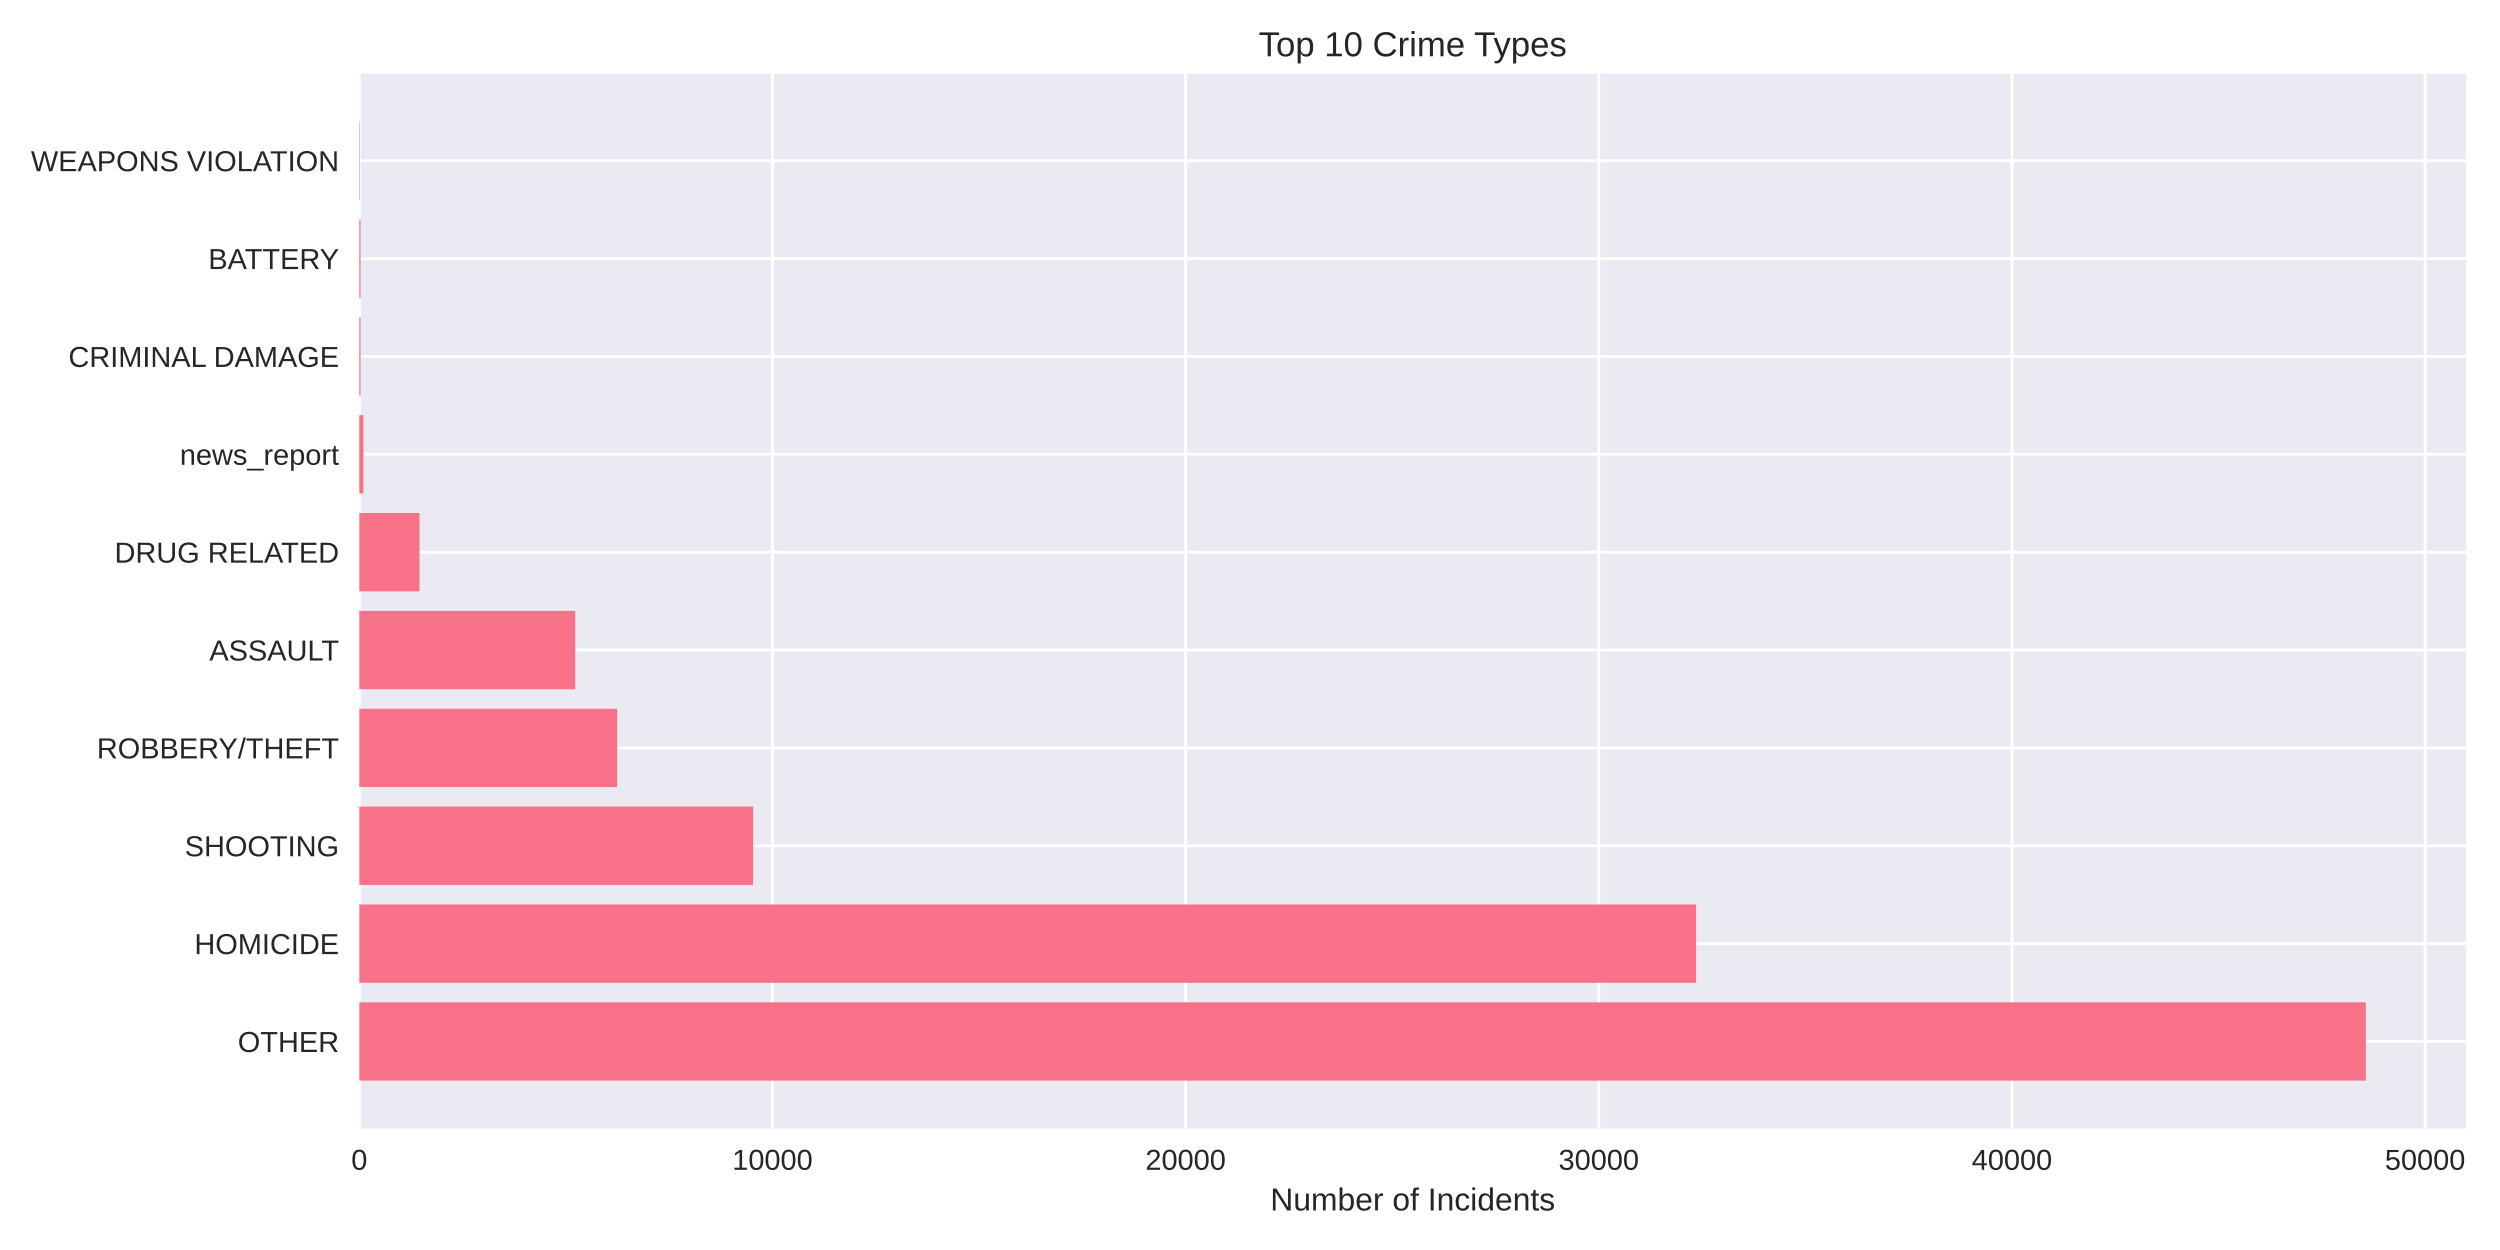
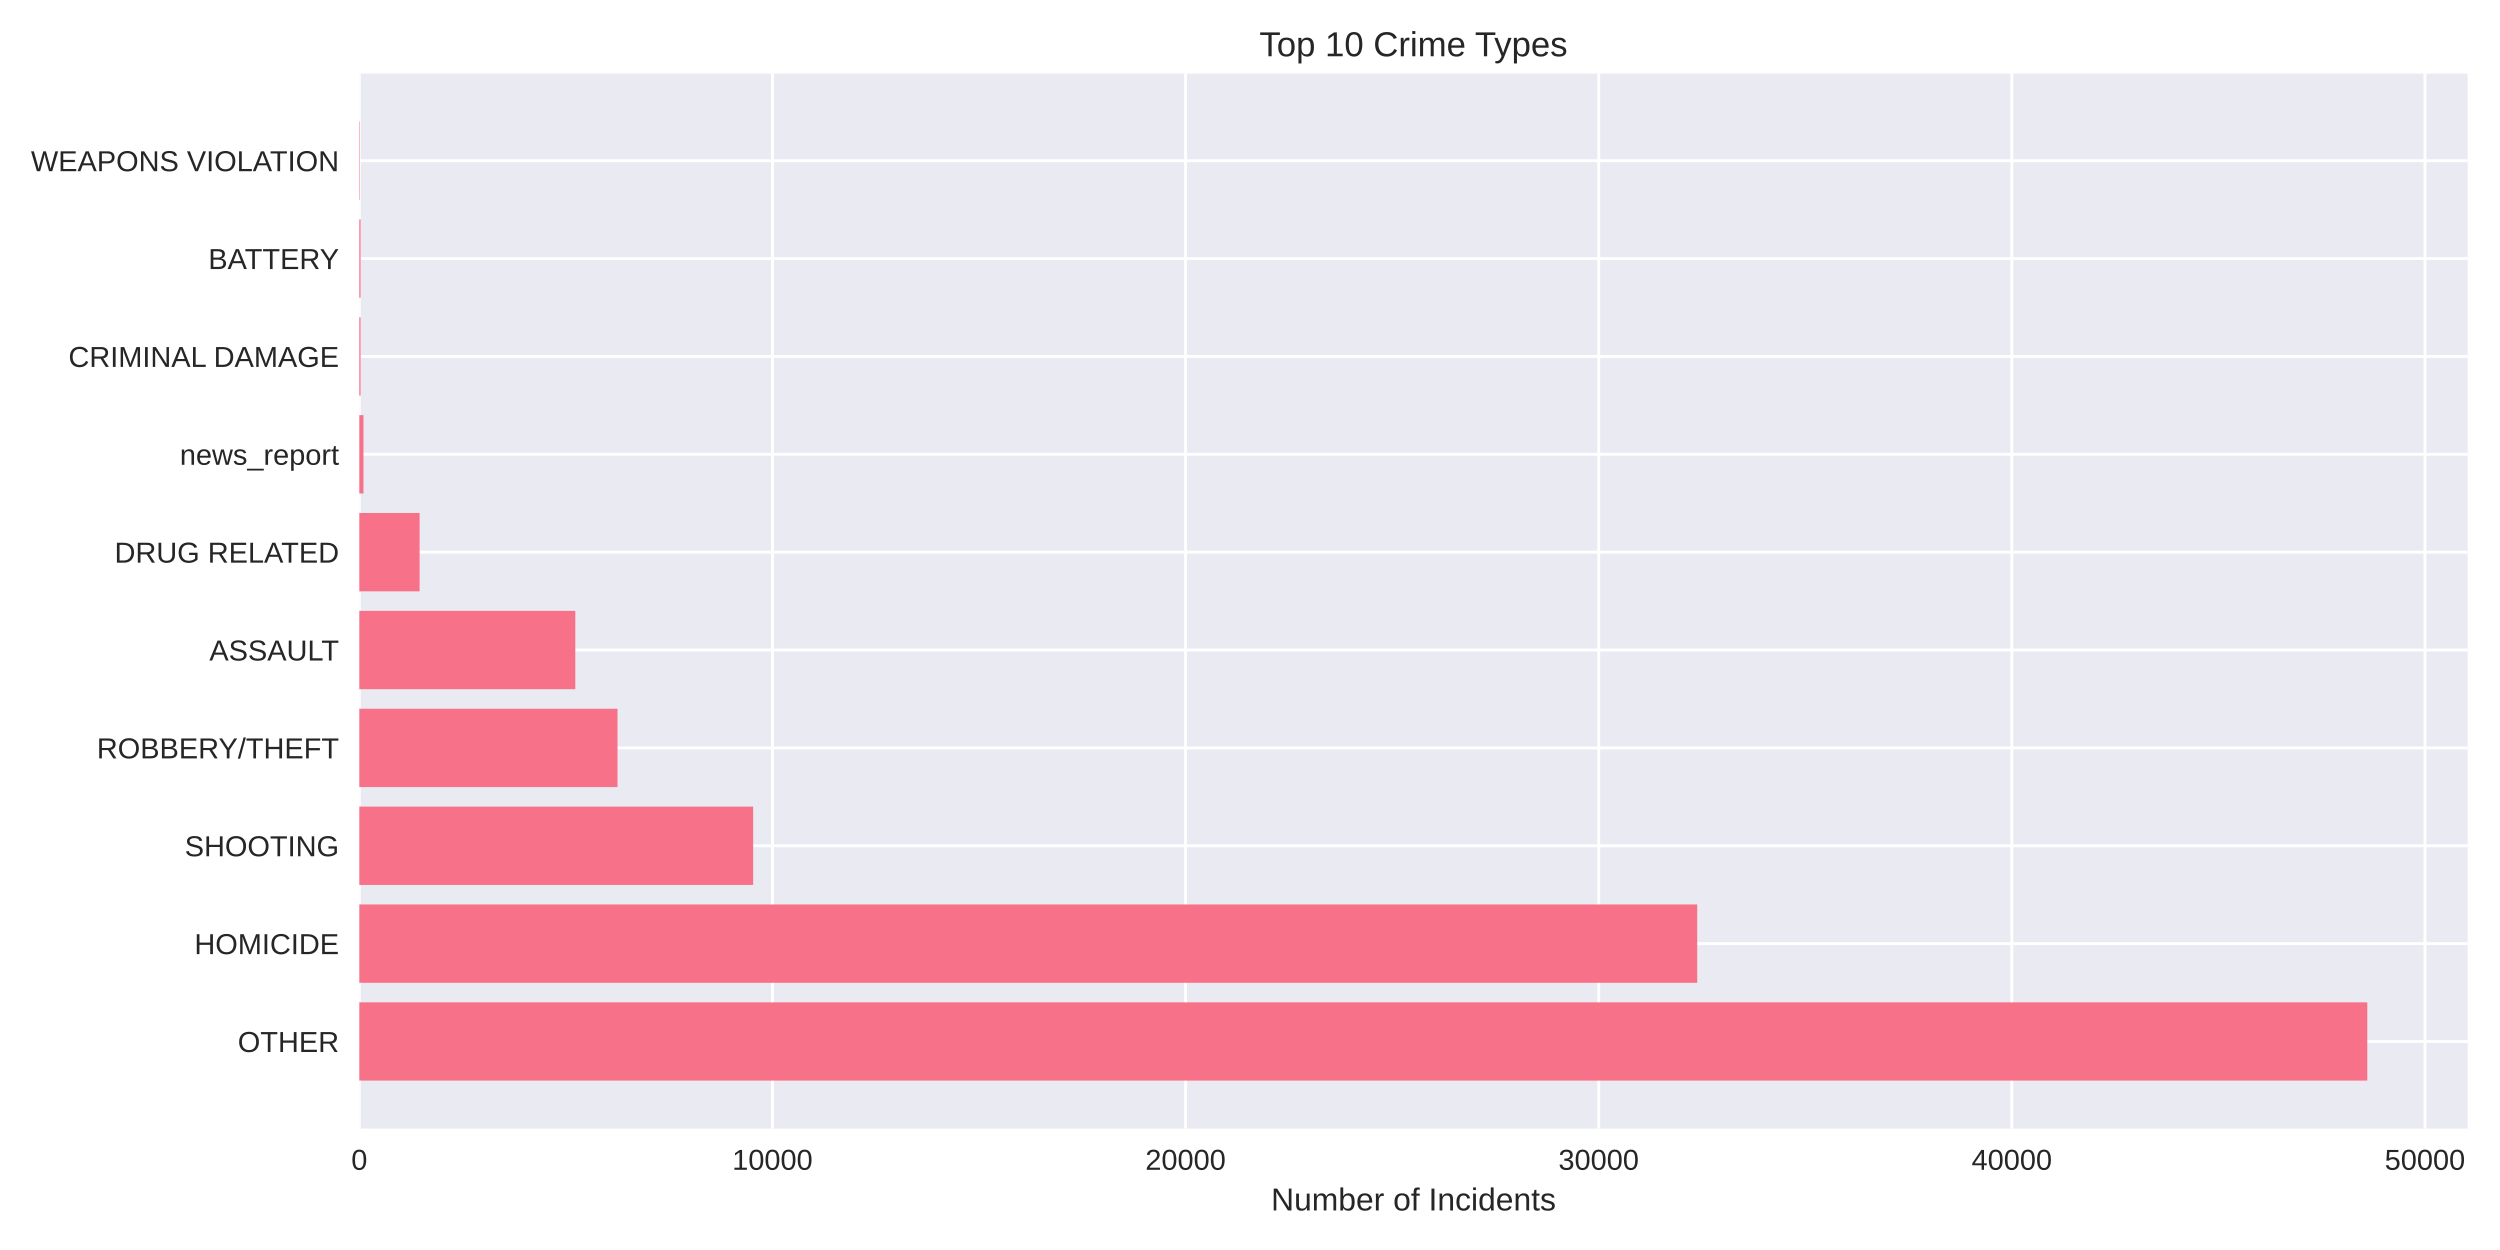
<svg xmlns="http://www.w3.org/2000/svg" width="864pt" height="432pt" viewBox="0 0 864 432" version="1.1">
  <defs>
    <style type="text/css">*{stroke-linejoin: round; stroke-linecap: butt}</style>
  </defs>
  <g id="figure_1">
    <g id="patch_1">
      <path d="M 0 432  L 864 432  L 864 0  L 0 0  z " style="fill: #ffffff" />
    </g>
    <g id="axes_1">
      <g id="patch_2">
-         <path d="M 124.18 390.04  L 852.293 390.04  L 852.293 25.44  L 124.18 25.44  z " style="fill: #eaeaf2" />
+         <path d="M 124.18 390.04  L 852.833 390.04  L 852.833 25.44  L 124.18 25.44  z " style="fill: #eaeaf2" />
      </g>
      <g id="matplotlib.axis_1">
        <g id="xtick_1">
          <g id="line2d_1">
-             <path d="M 124.18 390.04  L 124.18 25.44  " clip-path="url(#p8e74af871e)" style="fill: none; stroke: #ffffff; stroke-linecap: round" />
+             <path d="M 124.18 390.04  L 124.18 25.44  " clip-path="url(#pe8d3a6cf5f)" style="fill: none; stroke: #ffffff; stroke-linecap: round" />
          </g>
          <g id="line2d_2" />
          <g id="text_1">
            <text style="fill: #262626; font: 10px 'Arial', 'Liberation Sans', 'DejaVu Sans', 'Bitstream Vera Sans', sans-serif; text-anchor: middle" x="124.18" y="404.287" transform="rotate(-0 124.18 404.2869)">0</text>
          </g>
        </g>
        <g id="xtick_2">
          <g id="line2d_3">
-             <path d="M 266.966 390.04  L 266.966 25.44  " clip-path="url(#p8e74af871e)" style="fill: none; stroke: #ffffff; stroke-linecap: round" />
+             <path d="M 266.954 390.04  L 266.954 25.44  " clip-path="url(#pe8d3a6cf5f)" style="fill: none; stroke: #ffffff; stroke-linecap: round" />
          </g>
          <g id="line2d_4" />
          <g id="text_2">
-             <text style="fill: #262626; font: 10px 'Arial', 'Liberation Sans', 'DejaVu Sans', 'Bitstream Vera Sans', sans-serif; text-anchor: middle" x="266.966" y="404.287" transform="rotate(-0 266.9661 404.2869)">10000</text>
+             <text style="fill: #262626; font: 10px 'Arial', 'Liberation Sans', 'DejaVu Sans', 'Bitstream Vera Sans', sans-serif; text-anchor: middle" x="266.954" y="404.287" transform="rotate(-0 266.9544 404.2869)">10000</text>
          </g>
        </g>
        <g id="xtick_3">
          <g id="line2d_5">
-             <path d="M 409.752 390.04  L 409.752 25.44  " clip-path="url(#p8e74af871e)" style="fill: none; stroke: #ffffff; stroke-linecap: round" />
+             <path d="M 409.729 390.04  L 409.729 25.44  " clip-path="url(#pe8d3a6cf5f)" style="fill: none; stroke: #ffffff; stroke-linecap: round" />
          </g>
          <g id="line2d_6" />
          <g id="text_3">
-             <text style="fill: #262626; font: 10px 'Arial', 'Liberation Sans', 'DejaVu Sans', 'Bitstream Vera Sans', sans-serif; text-anchor: middle" x="409.752" y="404.287" transform="rotate(-0 409.7521 404.2869)">20000</text>
+             <text style="fill: #262626; font: 10px 'Arial', 'Liberation Sans', 'DejaVu Sans', 'Bitstream Vera Sans', sans-serif; text-anchor: middle" x="409.729" y="404.287" transform="rotate(-0 409.7288 404.2869)">20000</text>
          </g>
        </g>
        <g id="xtick_4">
          <g id="line2d_7">
-             <path d="M 552.538 390.04  L 552.538 25.44  " clip-path="url(#p8e74af871e)" style="fill: none; stroke: #ffffff; stroke-linecap: round" />
+             <path d="M 552.503 390.04  L 552.503 25.44  " clip-path="url(#pe8d3a6cf5f)" style="fill: none; stroke: #ffffff; stroke-linecap: round" />
          </g>
          <g id="line2d_8" />
          <g id="text_4">
-             <text style="fill: #262626; font: 10px 'Arial', 'Liberation Sans', 'DejaVu Sans', 'Bitstream Vera Sans', sans-serif; text-anchor: middle" x="552.538" y="404.287" transform="rotate(-0 552.5382 404.2869)">30000</text>
+             <text style="fill: #262626; font: 10px 'Arial', 'Liberation Sans', 'DejaVu Sans', 'Bitstream Vera Sans', sans-serif; text-anchor: middle" x="552.503" y="404.287" transform="rotate(-0 552.5033 404.2869)">30000</text>
          </g>
        </g>
        <g id="xtick_5">
          <g id="line2d_9">
-             <path d="M 695.324 390.04  L 695.324 25.44  " clip-path="url(#p8e74af871e)" style="fill: none; stroke: #ffffff; stroke-linecap: round" />
+             <path d="M 695.278 390.04  L 695.278 25.44  " clip-path="url(#pe8d3a6cf5f)" style="fill: none; stroke: #ffffff; stroke-linecap: round" />
          </g>
          <g id="line2d_10" />
          <g id="text_5">
-             <text style="fill: #262626; font: 10px 'Arial', 'Liberation Sans', 'DejaVu Sans', 'Bitstream Vera Sans', sans-serif; text-anchor: middle" x="695.324" y="404.287" transform="rotate(-0 695.3242 404.2869)">40000</text>
+             <text style="fill: #262626; font: 10px 'Arial', 'Liberation Sans', 'DejaVu Sans', 'Bitstream Vera Sans', sans-serif; text-anchor: middle" x="695.278" y="404.287" transform="rotate(-0 695.2777 404.2869)">40000</text>
          </g>
        </g>
        <g id="xtick_6">
          <g id="line2d_11">
-             <path d="M 838.11 390.04  L 838.11 25.44  " clip-path="url(#p8e74af871e)" style="fill: none; stroke: #ffffff; stroke-linecap: round" />
+             <path d="M 838.052 390.04  L 838.052 25.44  " clip-path="url(#pe8d3a6cf5f)" style="fill: none; stroke: #ffffff; stroke-linecap: round" />
          </g>
          <g id="line2d_12" />
          <g id="text_6">
-             <text style="fill: #262626; font: 10px 'Arial', 'Liberation Sans', 'DejaVu Sans', 'Bitstream Vera Sans', sans-serif; text-anchor: middle" x="838.11" y="404.287" transform="rotate(-0 838.1103 404.2869)">50000</text>
+             <text style="fill: #262626; font: 10px 'Arial', 'Liberation Sans', 'DejaVu Sans', 'Bitstream Vera Sans', sans-serif; text-anchor: middle" x="838.052" y="404.287" transform="rotate(-0 838.0521 404.2869)">50000</text>
          </g>
        </g>
        <g id="text_7">
-           <text style="fill: #262626; font: 11px 'Arial', 'Liberation Sans', 'DejaVu Sans', 'Bitstream Vera Sans', sans-serif; text-anchor: middle" x="488.236" y="418.333" transform="rotate(-0 488.2363 418.3334)">Number of Incidents</text>
+           <text style="fill: #262626; font: 11px 'Arial', 'Liberation Sans', 'DejaVu Sans', 'Bitstream Vera Sans', sans-serif; text-anchor: middle" x="488.506" y="418.333" transform="rotate(-0 488.5064 418.3334)">Number of Incidents</text>
        </g>
      </g>
      <g id="matplotlib.axis_2">
        <g id="ytick_1">
          <g id="line2d_13">
-             <path d="M 124.18 359.939  L 852.293 359.939  " clip-path="url(#p8e74af871e)" style="fill: none; stroke: #ffffff; stroke-linecap: round" />
+             <path d="M 124.18 359.939  L 852.833 359.939  " clip-path="url(#pe8d3a6cf5f)" style="fill: none; stroke: #ffffff; stroke-linecap: round" />
          </g>
          <g id="line2d_14" />
          <g id="text_8">
            <text style="fill: #262626; font: 10px 'Arial', 'Liberation Sans', 'DejaVu Sans', 'Bitstream Vera Sans', sans-serif; text-anchor: end" x="117.18" y="363.562" transform="rotate(-0 117.18 363.562)">OTHER</text>
          </g>
        </g>
        <g id="ytick_2">
          <g id="line2d_15">
-             <path d="M 124.18 326.117  L 852.293 326.117  " clip-path="url(#p8e74af871e)" style="fill: none; stroke: #ffffff; stroke-linecap: round" />
+             <path d="M 124.18 326.117  L 852.833 326.117  " clip-path="url(#pe8d3a6cf5f)" style="fill: none; stroke: #ffffff; stroke-linecap: round" />
          </g>
          <g id="line2d_16" />
          <g id="text_9">
            <text style="fill: #262626; font: 10px 'Arial', 'Liberation Sans', 'DejaVu Sans', 'Bitstream Vera Sans', sans-serif; text-anchor: end" x="117.18" y="329.74" transform="rotate(-0 117.18 329.7401)">HOMICIDE</text>
          </g>
        </g>
        <g id="ytick_3">
          <g id="line2d_17">
-             <path d="M 124.18 292.295  L 852.293 292.295  " clip-path="url(#p8e74af871e)" style="fill: none; stroke: #ffffff; stroke-linecap: round" />
+             <path d="M 124.18 292.295  L 852.833 292.295  " clip-path="url(#pe8d3a6cf5f)" style="fill: none; stroke: #ffffff; stroke-linecap: round" />
          </g>
          <g id="line2d_18" />
          <g id="text_10">
            <text style="fill: #262626; font: 10px 'Arial', 'Liberation Sans', 'DejaVu Sans', 'Bitstream Vera Sans', sans-serif; text-anchor: end" x="117.18" y="295.918" transform="rotate(-0 117.18 295.9182)">SHOOTING</text>
          </g>
        </g>
        <g id="ytick_4">
          <g id="line2d_19">
-             <path d="M 124.18 258.473  L 852.293 258.473  " clip-path="url(#p8e74af871e)" style="fill: none; stroke: #ffffff; stroke-linecap: round" />
+             <path d="M 124.18 258.473  L 852.833 258.473  " clip-path="url(#pe8d3a6cf5f)" style="fill: none; stroke: #ffffff; stroke-linecap: round" />
          </g>
          <g id="line2d_20" />
          <g id="text_11">
            <text style="fill: #262626; font: 10px 'Arial', 'Liberation Sans', 'DejaVu Sans', 'Bitstream Vera Sans', sans-serif; text-anchor: end" x="117.18" y="262.096" transform="rotate(-0 117.18 262.0963)">ROBBERY/THEFT</text>
          </g>
        </g>
        <g id="ytick_5">
          <g id="line2d_21">
-             <path d="M 124.18 224.651  L 852.293 224.651  " clip-path="url(#p8e74af871e)" style="fill: none; stroke: #ffffff; stroke-linecap: round" />
+             <path d="M 124.18 224.651  L 852.833 224.651  " clip-path="url(#pe8d3a6cf5f)" style="fill: none; stroke: #ffffff; stroke-linecap: round" />
          </g>
          <g id="line2d_22" />
          <g id="text_12">
            <text style="fill: #262626; font: 10px 'Arial', 'Liberation Sans', 'DejaVu Sans', 'Bitstream Vera Sans', sans-serif; text-anchor: end" x="117.18" y="228.274" transform="rotate(-0 117.18 228.2744)">ASSAULT</text>
          </g>
        </g>
        <g id="ytick_6">
          <g id="line2d_23">
-             <path d="M 124.18 190.829  L 852.293 190.829  " clip-path="url(#p8e74af871e)" style="fill: none; stroke: #ffffff; stroke-linecap: round" />
+             <path d="M 124.18 190.829  L 852.833 190.829  " clip-path="url(#pe8d3a6cf5f)" style="fill: none; stroke: #ffffff; stroke-linecap: round" />
          </g>
          <g id="line2d_24" />
          <g id="text_13">
            <text style="fill: #262626; font: 10px 'Arial', 'Liberation Sans', 'DejaVu Sans', 'Bitstream Vera Sans', sans-serif; text-anchor: end" x="117.18" y="194.452" transform="rotate(-0 117.18 194.4525)">DRUG RELATED</text>
          </g>
        </g>
        <g id="ytick_7">
          <g id="line2d_25">
-             <path d="M 124.18 157.007  L 852.293 157.007  " clip-path="url(#p8e74af871e)" style="fill: none; stroke: #ffffff; stroke-linecap: round" />
+             <path d="M 124.18 157.007  L 852.833 157.007  " clip-path="url(#pe8d3a6cf5f)" style="fill: none; stroke: #ffffff; stroke-linecap: round" />
          </g>
          <g id="line2d_26" />
          <g id="text_14">
            <text style="fill: #262626; font: 10px 'Arial', 'Liberation Sans', 'DejaVu Sans', 'Bitstream Vera Sans', sans-serif; text-anchor: end" x="117.18" y="160.631" transform="rotate(-0 117.18 160.6306)">news_report</text>
          </g>
        </g>
        <g id="ytick_8">
          <g id="line2d_27">
-             <path d="M 124.18 123.185  L 852.293 123.185  " clip-path="url(#p8e74af871e)" style="fill: none; stroke: #ffffff; stroke-linecap: round" />
+             <path d="M 124.18 123.185  L 852.833 123.185  " clip-path="url(#pe8d3a6cf5f)" style="fill: none; stroke: #ffffff; stroke-linecap: round" />
          </g>
          <g id="line2d_28" />
          <g id="text_15">
            <text style="fill: #262626; font: 10px 'Arial', 'Liberation Sans', 'DejaVu Sans', 'Bitstream Vera Sans', sans-serif; text-anchor: end" x="117.18" y="126.809" transform="rotate(-0 117.18 126.8087)">CRIMINAL DAMAGE</text>
          </g>
        </g>
        <g id="ytick_9">
          <g id="line2d_29">
-             <path d="M 124.18 89.363  L 852.293 89.363  " clip-path="url(#p8e74af871e)" style="fill: none; stroke: #ffffff; stroke-linecap: round" />
+             <path d="M 124.18 89.363  L 852.833 89.363  " clip-path="url(#pe8d3a6cf5f)" style="fill: none; stroke: #ffffff; stroke-linecap: round" />
          </g>
          <g id="line2d_30" />
          <g id="text_16">
            <text style="fill: #262626; font: 10px 'Arial', 'Liberation Sans', 'DejaVu Sans', 'Bitstream Vera Sans', sans-serif; text-anchor: end" x="117.18" y="92.987" transform="rotate(-0 117.18 92.98681)">BATTERY</text>
          </g>
        </g>
        <g id="ytick_10">
          <g id="line2d_31">
-             <path d="M 124.18 55.541  L 852.293 55.541  " clip-path="url(#p8e74af871e)" style="fill: none; stroke: #ffffff; stroke-linecap: round" />
+             <path d="M 124.18 55.541  L 852.833 55.541  " clip-path="url(#pe8d3a6cf5f)" style="fill: none; stroke: #ffffff; stroke-linecap: round" />
          </g>
          <g id="line2d_32" />
          <g id="text_17">
            <text style="fill: #262626; font: 10px 'Arial', 'Liberation Sans', 'DejaVu Sans', 'Bitstream Vera Sans', sans-serif; text-anchor: end" x="117.18" y="59.165" transform="rotate(-0 117.18 59.16492)">WEAPONS VIOLATION</text>
          </g>
        </g>
      </g>
      <g id="patch_3">
-         <path d="M 124.18 373.467  L 817.62 373.467  L 817.62 346.41  L 124.18 346.41  z " clip-path="url(#p8e74af871e)" style="fill: #f77189" />
+         <path d="M 124.18 373.467  L 818.135 373.467  L 818.135 346.41  L 124.18 346.41  z " clip-path="url(#pe8d3a6cf5f)" style="fill: #f77189" />
      </g>
      <g id="patch_4">
-         <path d="M 124.18 339.645  L 586.179 339.645  L 586.179 312.588  L 124.18 312.588  z " clip-path="url(#p8e74af871e)" style="fill: #f77189" />
+         <path d="M 124.18 339.645  L 586.555 339.645  L 586.555 312.588  L 124.18 312.588  z " clip-path="url(#pe8d3a6cf5f)" style="fill: #f77189" />
      </g>
      <g id="patch_5">
-         <path d="M 124.18 305.823  L 260.269 305.823  L 260.269 278.766  L 124.18 278.766  z " clip-path="url(#p8e74af871e)" style="fill: #f77189" />
+         <path d="M 124.18 305.823  L 260.287 305.823  L 260.287 278.766  L 124.18 278.766  z " clip-path="url(#pe8d3a6cf5f)" style="fill: #f77189" />
      </g>
      <g id="patch_6">
-         <path d="M 124.18 272.002  L 213.293 272.002  L 213.293 244.944  L 124.18 244.944  z " clip-path="url(#p8e74af871e)" style="fill: #f77189" />
+         <path d="M 124.18 272.002  L 213.414 272.002  L 213.414 244.944  L 124.18 244.944  z " clip-path="url(#pe8d3a6cf5f)" style="fill: #f77189" />
      </g>
      <g id="patch_7">
-         <path d="M 124.18 238.18  L 198.8 238.18  L 198.8 211.122  L 124.18 211.122  z " clip-path="url(#p8e74af871e)" style="fill: #f77189" />
+         <path d="M 124.18 238.18  L 198.822 238.18  L 198.822 211.122  L 124.18 211.122  z " clip-path="url(#pe8d3a6cf5f)" style="fill: #f77189" />
      </g>
      <g id="patch_8">
-         <path d="M 124.18 204.358  L 144.984 204.358  L 144.984 177.3  L 124.18 177.3  z " clip-path="url(#p8e74af871e)" style="fill: #f77189" />
+         <path d="M 124.18 204.358  L 145.011 204.358  L 145.011 177.3  L 124.18 177.3  z " clip-path="url(#pe8d3a6cf5f)" style="fill: #f77189" />
      </g>
      <g id="patch_9">
-         <path d="M 124.18 170.536  L 125.608 170.536  L 125.608 143.478  L 124.18 143.478  z " clip-path="url(#p8e74af871e)" style="fill: #f77189" />
+         <path d="M 124.18 170.536  L 125.608 170.536  L 125.608 143.478  L 124.18 143.478  z " clip-path="url(#pe8d3a6cf5f)" style="fill: #f77189" />
      </g>
      <g id="patch_10">
-         <path d="M 124.18 136.714  L 124.623 136.714  L 124.623 109.657  L 124.18 109.657  z " clip-path="url(#p8e74af871e)" style="fill: #f77189" />
+         <path d="M 124.18 136.714  L 124.623 136.714  L 124.623 109.657  L 124.18 109.657  z " clip-path="url(#pe8d3a6cf5f)" style="fill: #f77189" />
      </g>
      <g id="patch_11">
-         <path d="M 124.18 102.892  L 124.623 102.892  L 124.623 75.835  L 124.18 75.835  z " clip-path="url(#p8e74af871e)" style="fill: #f77189" />
+         <path d="M 124.18 102.892  L 124.623 102.892  L 124.623 75.835  L 124.18 75.835  z " clip-path="url(#pe8d3a6cf5f)" style="fill: #f77189" />
      </g>
      <g id="patch_12">
-         <path d="M 124.18 69.07  L 124.337 69.07  L 124.337 42.013  L 124.18 42.013  z " clip-path="url(#p8e74af871e)" style="fill: #f77189" />
+         <path d="M 124.18 69.07  L 124.337 69.07  L 124.337 42.013  L 124.18 42.013  z " clip-path="url(#pe8d3a6cf5f)" style="fill: #f77189" />
      </g>
      <g id="patch_13">
        <path d="M 124.18 390.04  L 124.18 25.44  " style="fill: none" />
      </g>
      <g id="patch_14">
-         <path d="M 852.293 390.04  L 852.293 25.44  " style="fill: none" />
+         <path d="M 852.833 390.04  L 852.833 25.44  " style="fill: none" />
      </g>
      <g id="patch_15">
-         <path d="M 124.18 390.04  L 852.293 390.04  " style="fill: none" />
+         <path d="M 124.18 390.04  L 852.833 390.04  " style="fill: none" />
      </g>
      <g id="patch_16">
-         <path d="M 124.18 25.44  L 852.293 25.44  " style="fill: none" />
+         <path d="M 124.18 25.44  L 852.833 25.44  " style="fill: none" />
      </g>
      <g id="text_18">
-         <text style="fill: #262626; font: 12px 'Arial', 'Liberation Sans', 'DejaVu Sans', 'Bitstream Vera Sans', sans-serif; text-anchor: middle" x="488.236" y="19.44" transform="rotate(-0 488.2363 19.44)">Top 10 Crime Types</text>
+         <text style="fill: #262626; font: 12px 'Arial', 'Liberation Sans', 'DejaVu Sans', 'Bitstream Vera Sans', sans-serif; text-anchor: middle" x="488.506" y="19.44" transform="rotate(-0 488.5064 19.44)">Top 10 Crime Types</text>
      </g>
    </g>
  </g>
  <defs>
-     <clipPath id="p8e74af871e">
-       <rect x="124.18" y="25.44" width="728.113" height="364.6" />
+     <clipPath id="pe8d3a6cf5f">
+       <rect x="124.18" y="25.44" width="728.653" height="364.6" />
    </clipPath>
  </defs>
</svg>
